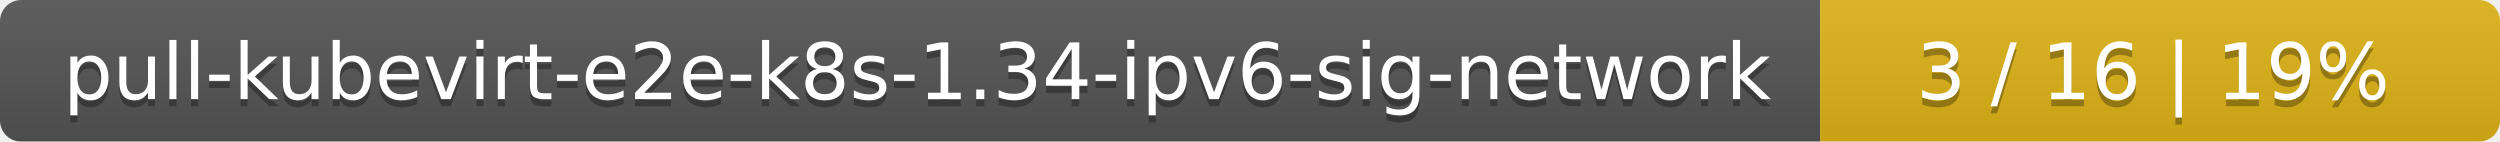
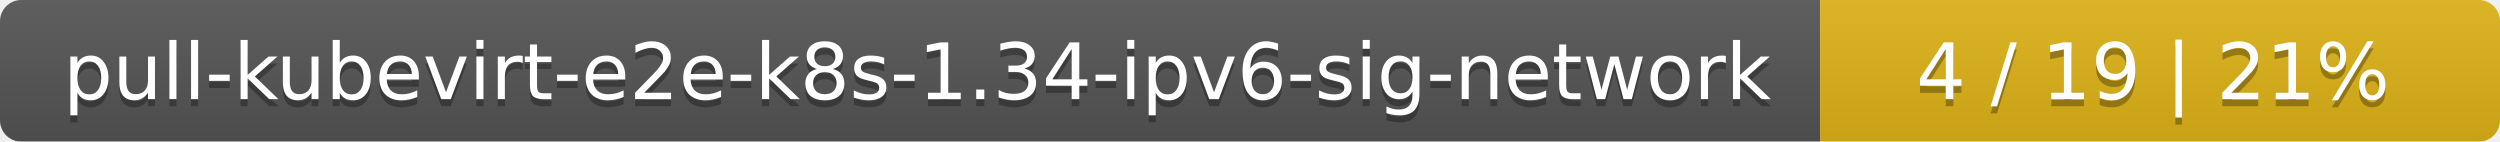
<svg xmlns="http://www.w3.org/2000/svg" width="353" height="20">
  <linearGradient id="smooth" x2="0" y2="100%">
    <stop offset="0" stop-color="#bbb" stop-opacity=".1" />
    <stop offset="1" stop-opacity=".1" />
  </linearGradient>
  <mask id="round">
    <rect width="353" height="20" rx="3" fill="#fff" />
  </mask>
  <g mask="url(#round)">
    <rect width="257" height="20" fill="#555" />
    <rect x="257" width="96" height="20" fill="#dfb317" />
    <rect width="353" height="20" fill="url(#smooth)" />
  </g>
  <g fill="#fff" text-anchor="middle" font-family="DejaVu Sans,Verdana,Geneva,sans-serif" font-size="11">
    <text x="129.5" y="15" fill="#010101" fill-opacity=".3">pull-kubevirt-e2e-k8s-1.34-ipv6-sig-network</text>
    <text x="129.5" y="14">pull-kubevirt-e2e-k8s-1.34-ipv6-sig-network</text>
-     <text x="304" y="15" fill="#010101" fill-opacity=".3">3 / 16    |    19%</text>
-     <text x="304" y="14">3 / 16    |    19%</text>
+     <text x="304" y="15" fill="#010101" fill-opacity=".3">4 / 19    |    21%</text>
+     <text x="304" y="14">4 / 19    |    21%</text>
  </g>
</svg>
